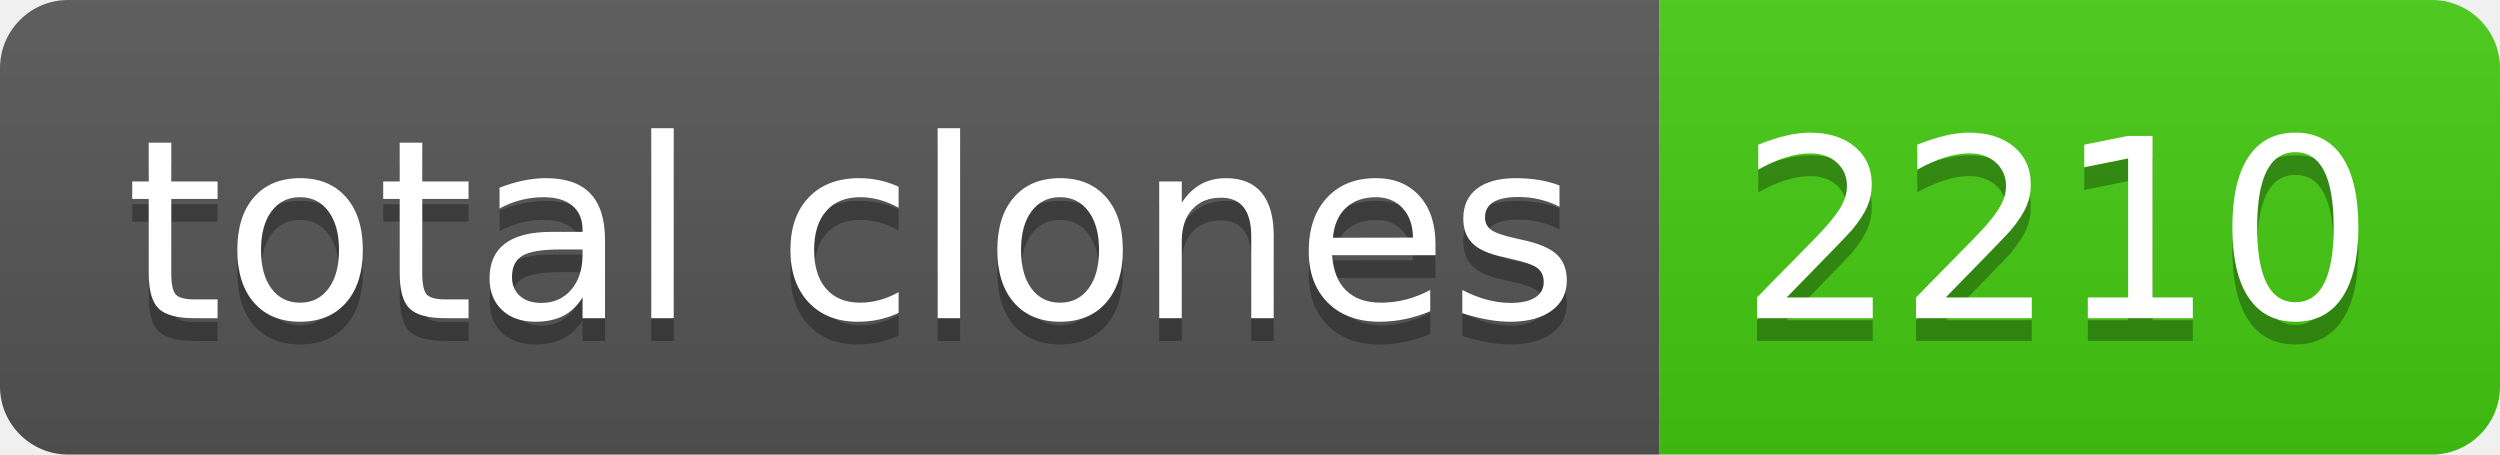
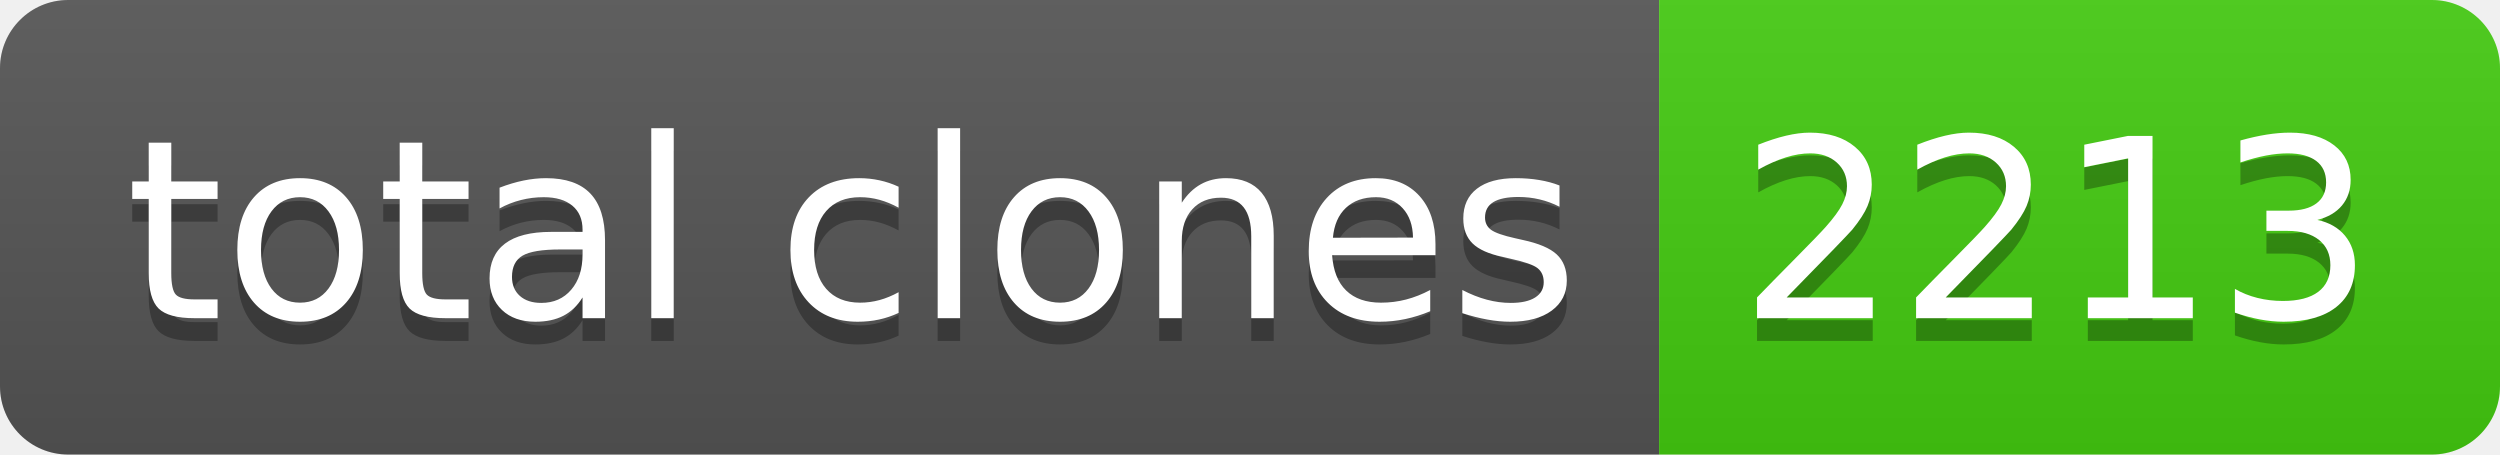
- <svg xmlns="http://www.w3.org/2000/svg" width="110" height="20" role="img" aria-label="total clones: 2210">
+ <svg xmlns="http://www.w3.org/2000/svg" width="110" height="20" role="img" aria-label="total clones: 2213">
  <linearGradient id="s" x2="0" y2="100%">
    <stop offset="0" stop-color="#bbb" stop-opacity=".1" />
    <stop offset="1" stop-opacity=".1" />
  </linearGradient>
  <clipPath id="r">
    <rect width="110" height="20" rx="3" fill="#fff" />
  </clipPath>
  <g clip-path="url(#r)">
    <rect width="73" height="20" fill="#555" />
    <rect x="73" width="37" height="20" fill="#4c1" />
    <rect width="110" height="20" fill="url(#s)" />
  </g>
  <g fill="#fff" text-anchor="middle" font-family="Verdana,Geneva,DejaVu Sans,sans-serif" text-rendering="geometricPrecision" font-size="110">
    <text aria-hidden="true" x="375" y="150" fill="#010101" fill-opacity=".3" transform="scale(.1)" textLength="630">total clones</text>
    <text x="375" y="140" transform="scale(.1)" fill="#fff" textLength="630">total clones</text>
-     <text aria-hidden="true" x="905" y="150" fill="#010101" fill-opacity=".3" transform="scale(.1)" textLength="270">2210</text>
-     <text x="905" y="140" transform="scale(.1)" fill="#fff" textLength="270">2210</text>
+     <text aria-hidden="true" x="905" y="150" fill="#010101" fill-opacity=".3" transform="scale(.1)" textLength="270">2213</text>
+     <text x="905" y="140" transform="scale(.1)" fill="#fff" textLength="270">2213</text>
  </g>
</svg>
